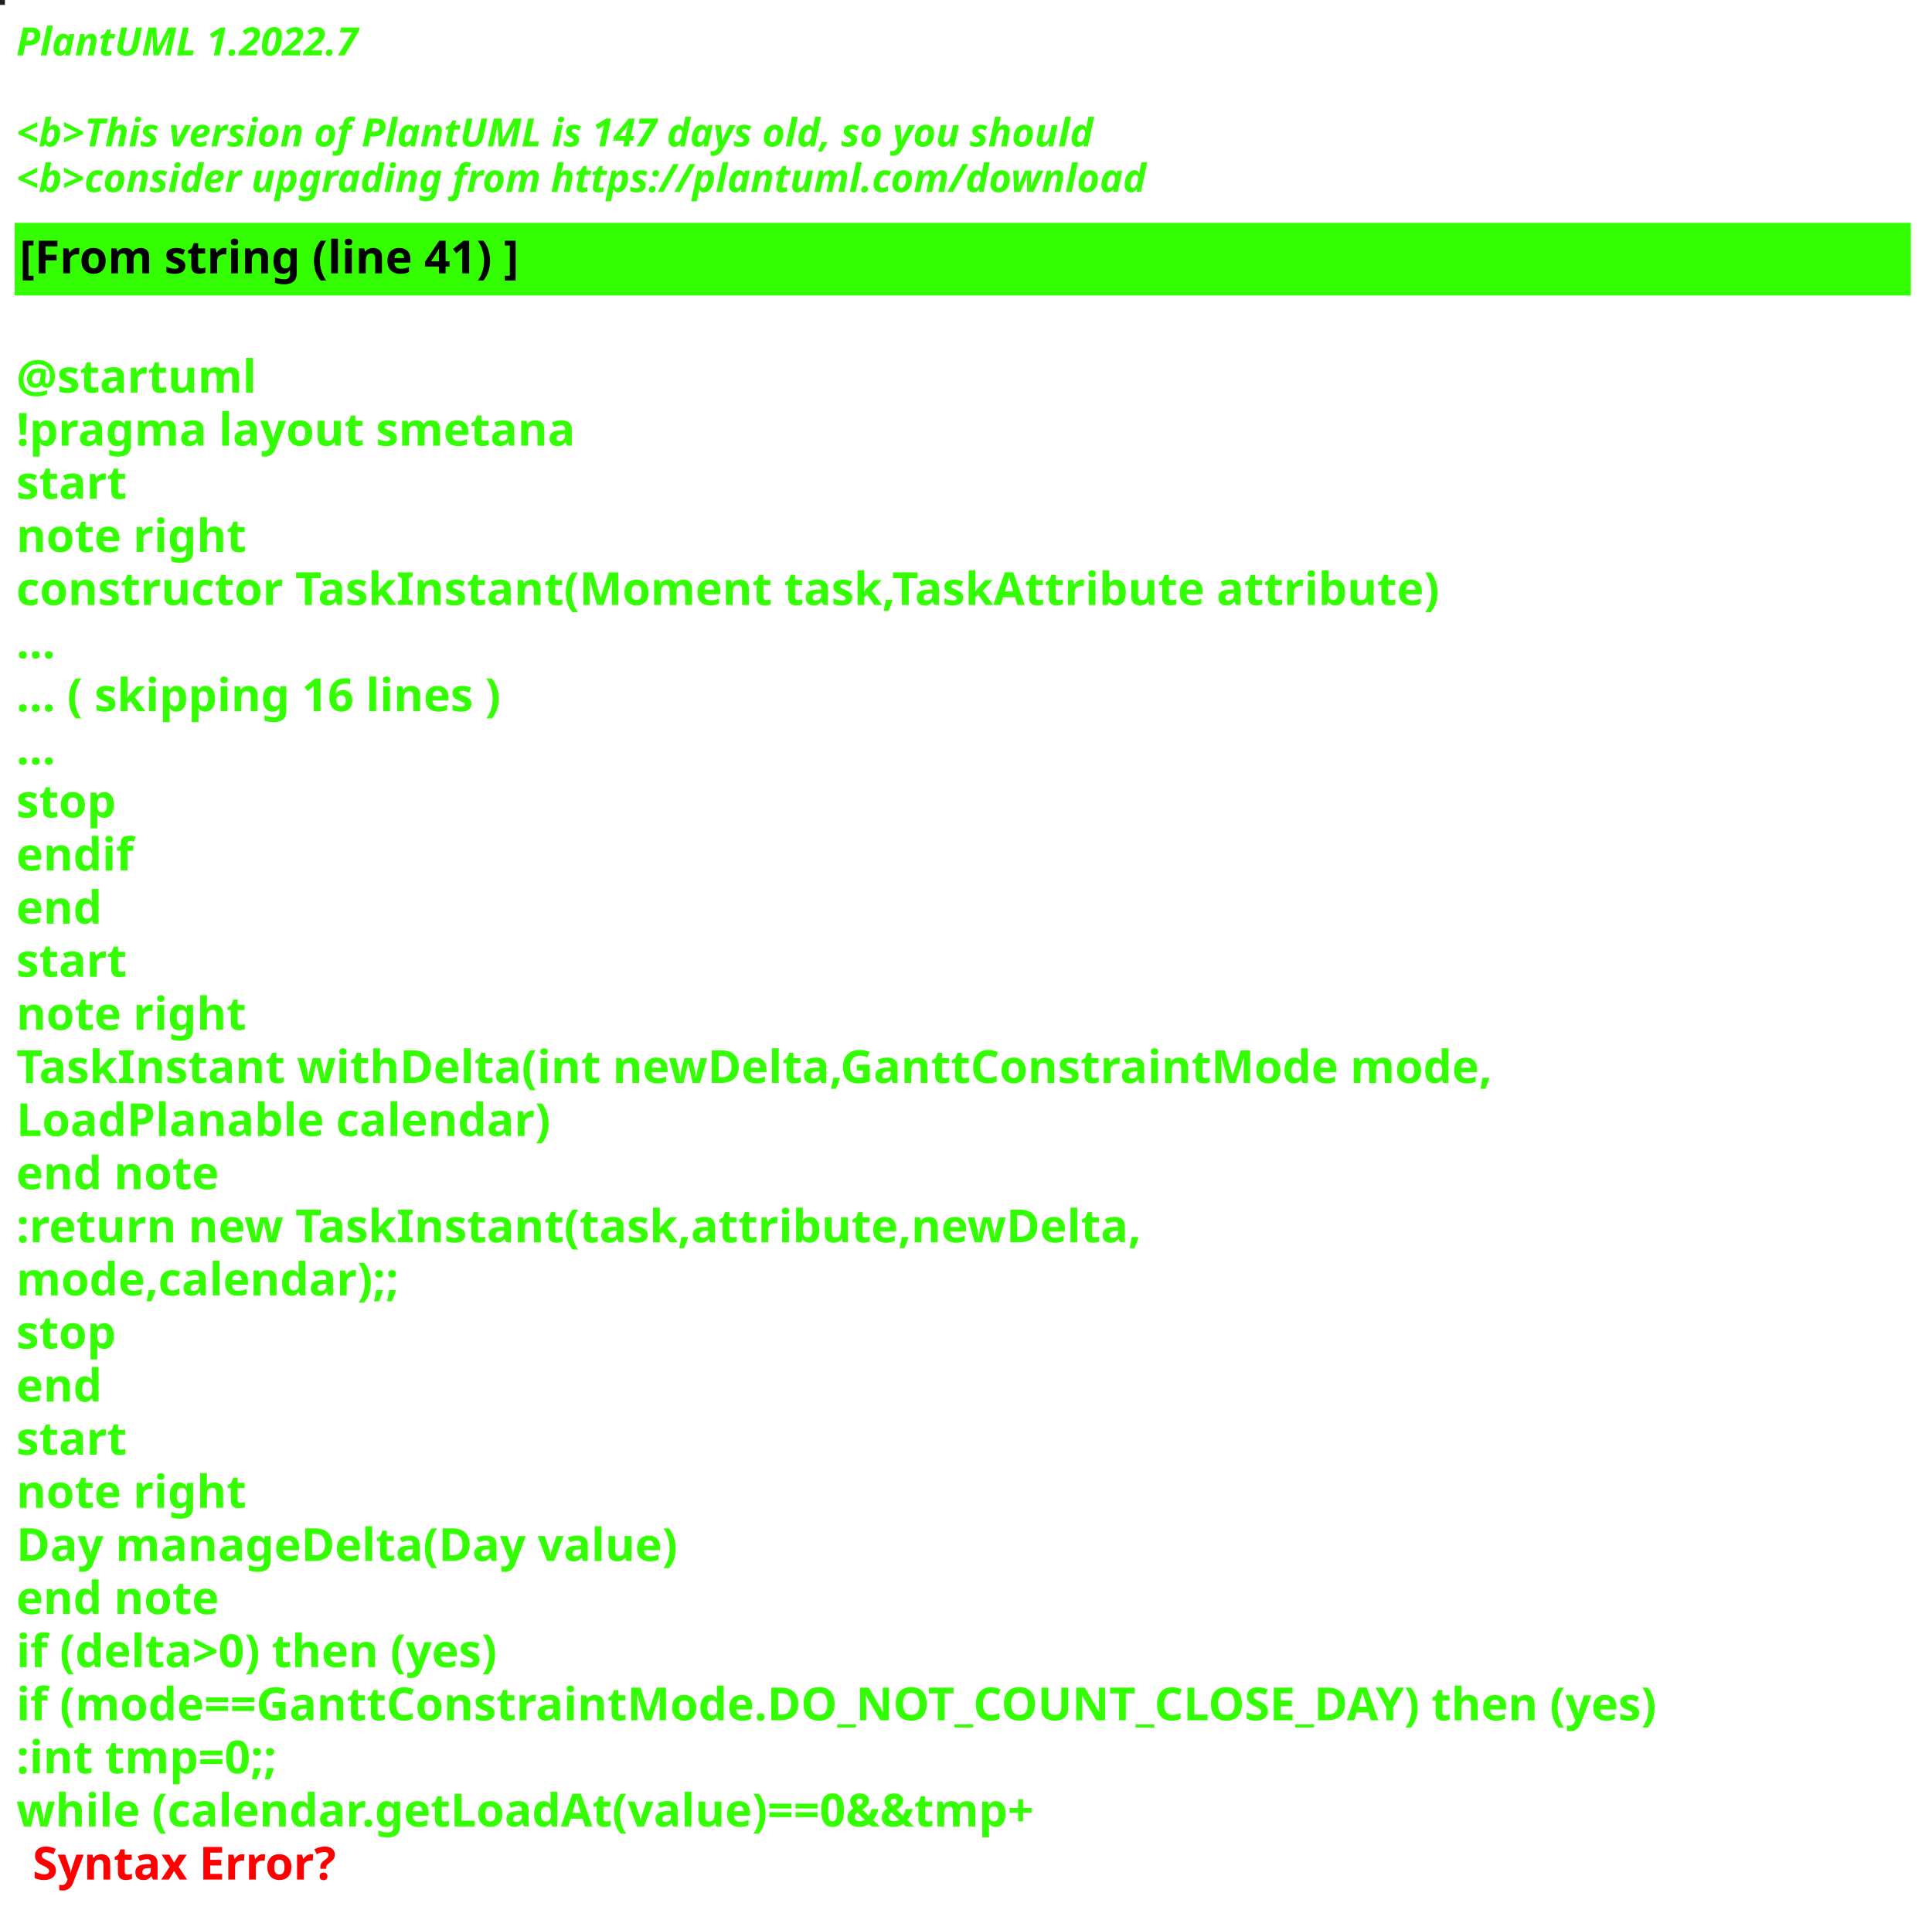
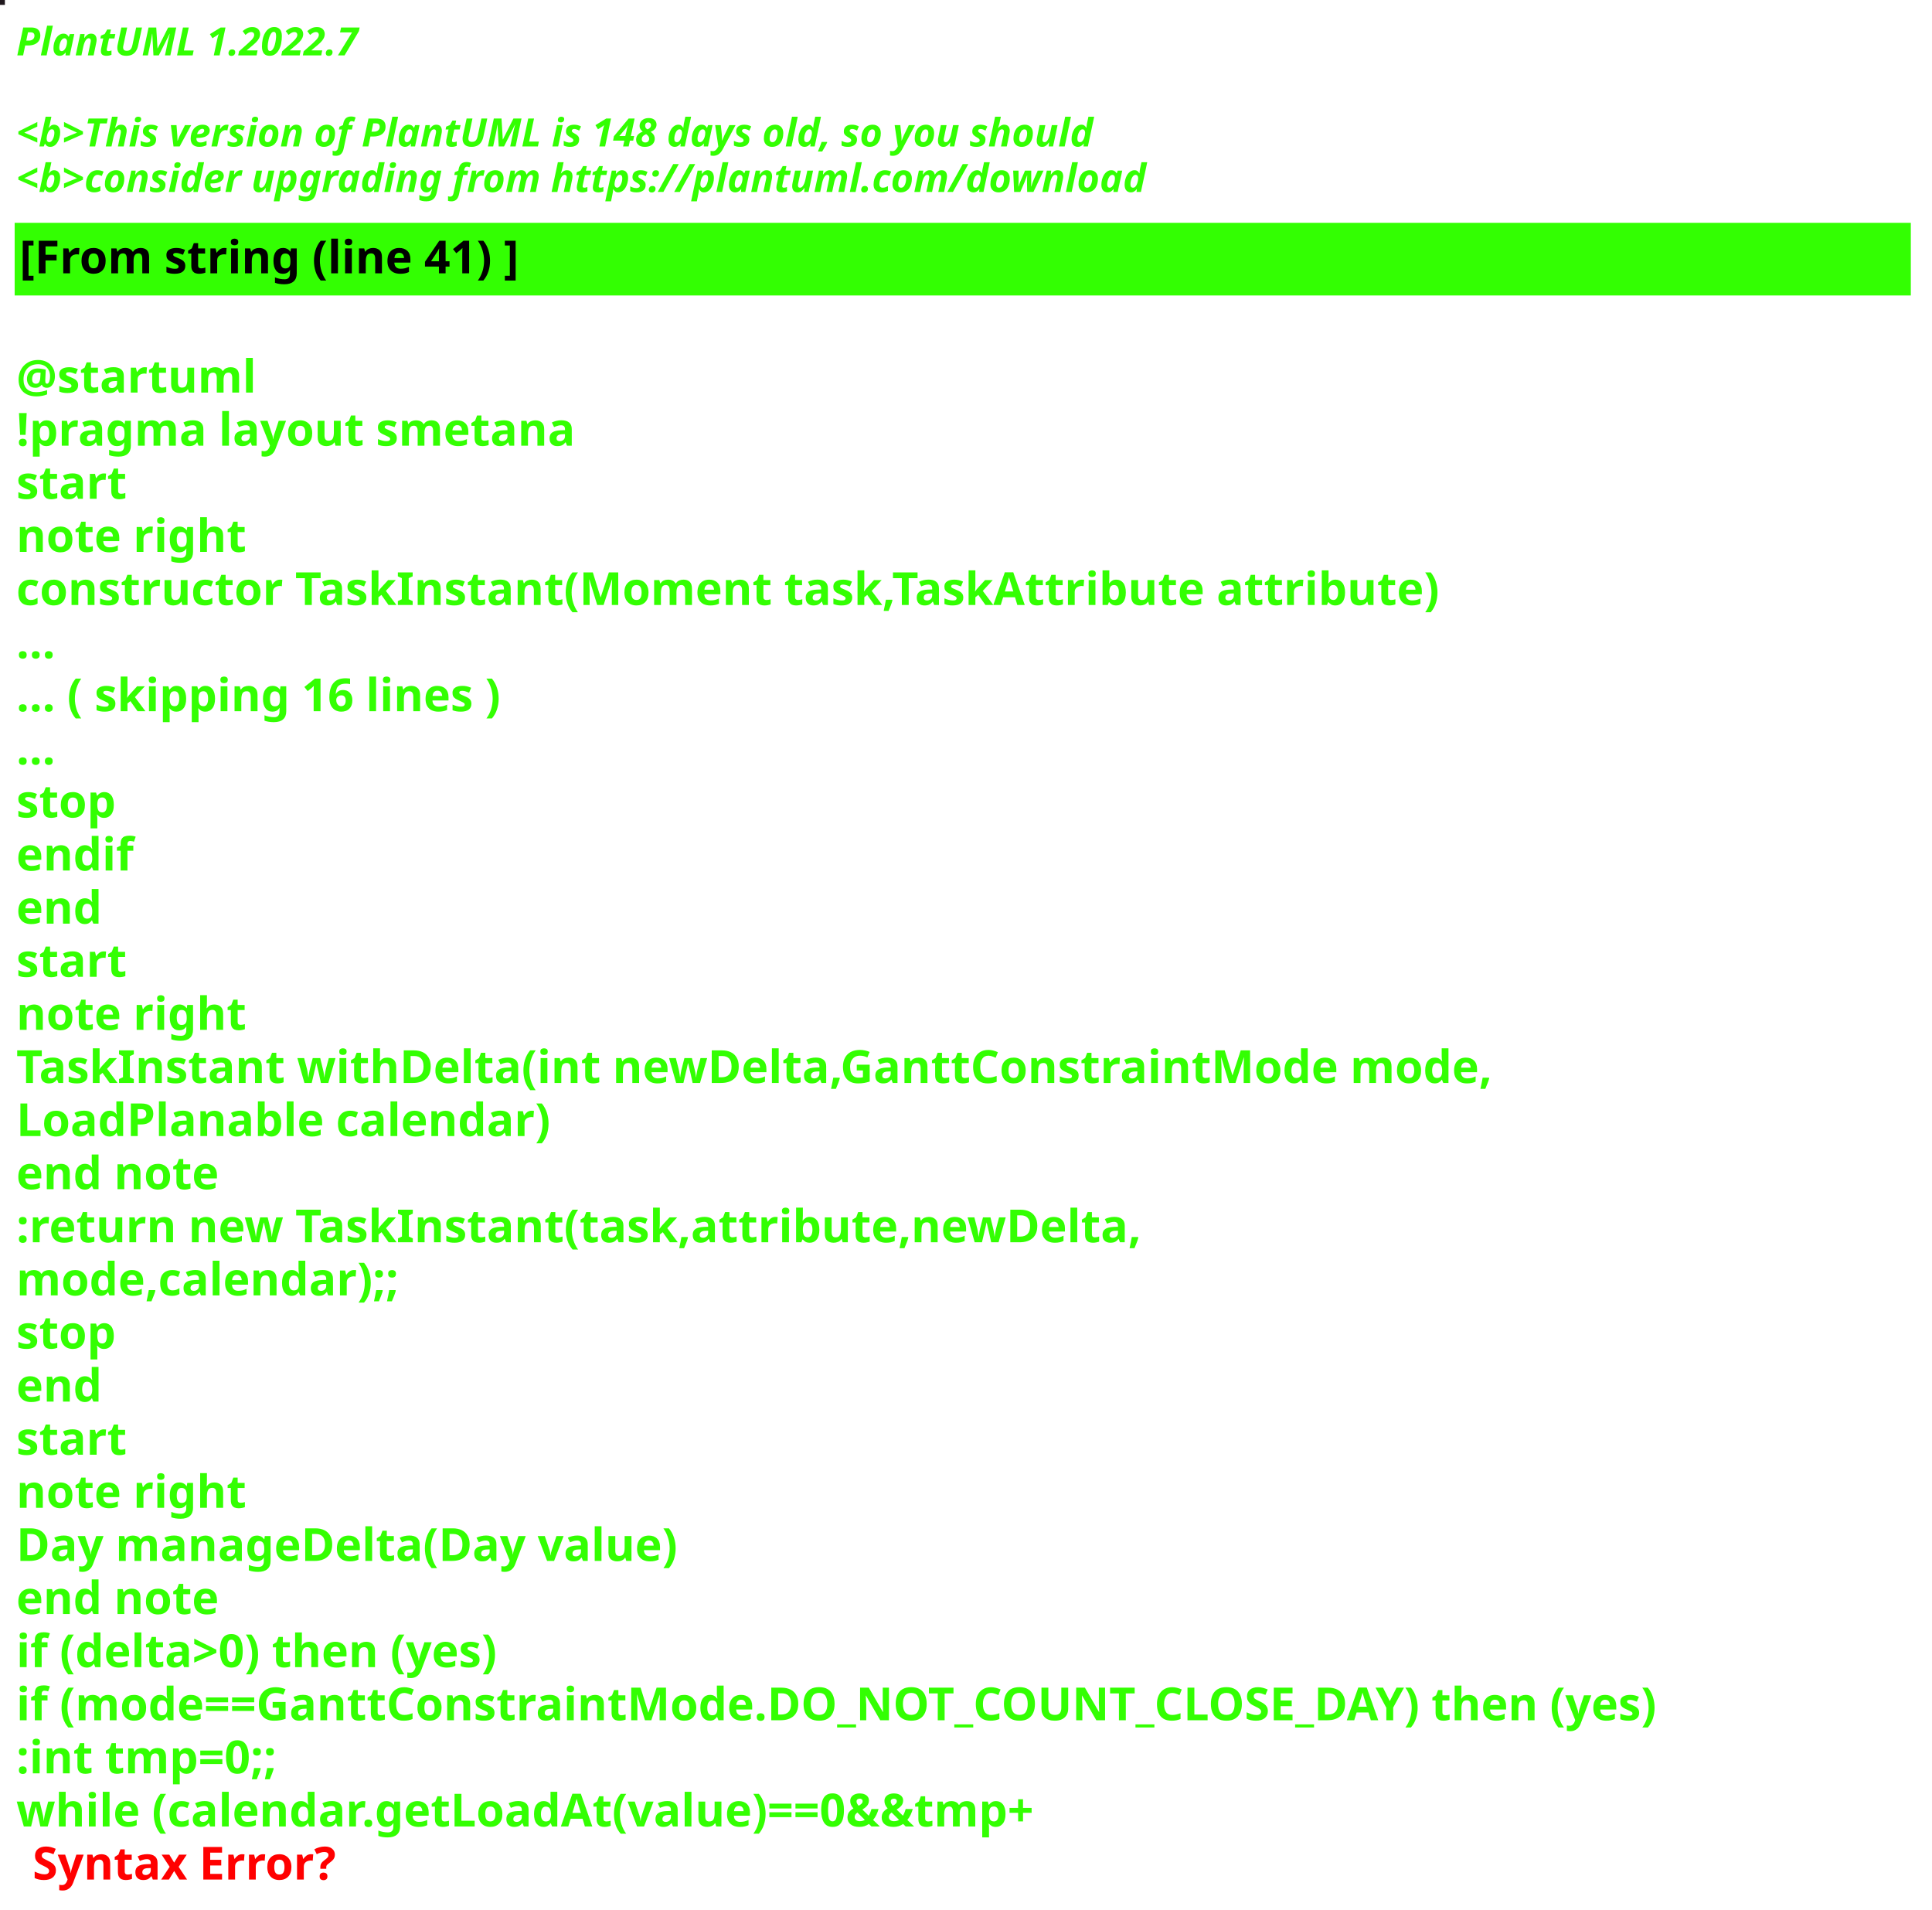
<svg xmlns="http://www.w3.org/2000/svg" contentStyleType="text/css" height="586px" preserveAspectRatio="none" style="width:593px;height:586px;background:#000000;" version="1.1" viewBox="0 0 593 586" width="593px" zoomAndPan="magnify">
  <defs />
  <g>
-     <rect fill="#222016" height="1" style="stroke:#222016;stroke-width:1.0;" width="1" x="0" y="0" />
+     <rect fill="#20181D" height="1" style="stroke:#20181D;stroke-width:1.0;" width="1" x="0" y="0" />
    <text fill="#33FF02" font-family="sans-serif" font-size="12" font-style="italic" font-weight="bold" lengthAdjust="spacing" textLength="127" x="5" y="17">PlantUML 1.2022.7</text>
    <text fill="#33FF02" font-family="sans-serif" font-size="12" font-style="italic" font-weight="bold" lengthAdjust="spacing" textLength="4" x="5" y="30.969"> </text>
-     <text fill="#33FF02" font-family="sans-serif" font-size="12" font-style="italic" font-weight="bold" lengthAdjust="spacing" textLength="399" x="5" y="44.938">&lt;b&gt;This version of PlantUML is 147 days old, so you should</text>
+     <text fill="#33FF02" font-family="sans-serif" font-size="12" font-style="italic" font-weight="bold" lengthAdjust="spacing" textLength="399" x="5" y="44.938">&lt;b&gt;This version of PlantUML is 148 days old, so you should</text>
    <text fill="#33FF02" font-family="sans-serif" font-size="12" font-style="italic" font-weight="bold" lengthAdjust="spacing" textLength="408" x="5" y="58.906">&lt;b&gt;consider upgrading from https://plantuml.com/download</text>
    <rect fill="#33FF02" height="21.297" style="stroke:#33FF02;stroke-width:1.0;" width="581" x="5" y="68.875" />
    <text fill="#000000" font-family="sans-serif" font-size="14" font-weight="bold" lengthAdjust="spacing" textLength="178" x="6" y="83.875">[From string (line 41) ]</text>
    <text fill="#33FF02" font-family="sans-serif" font-size="14" font-weight="bold" lengthAdjust="spacing" textLength="5" x="5" y="104.172"> </text>
    <text fill="#33FF02" font-family="sans-serif" font-size="14" font-weight="bold" lengthAdjust="spacing" textLength="79" x="5" y="120.469">@startuml</text>
    <text fill="#33FF02" font-family="sans-serif" font-size="14" font-weight="bold" lengthAdjust="spacing" textLength="190" x="5" y="136.766">!pragma layout smetana</text>
    <text fill="#33FF02" font-family="sans-serif" font-size="14" font-weight="bold" lengthAdjust="spacing" textLength="37" x="5" y="153.062">start</text>
    <text fill="#33FF02" font-family="sans-serif" font-size="14" font-weight="bold" lengthAdjust="spacing" textLength="78" x="5" y="169.359">note right</text>
    <text fill="#33FF02" font-family="sans-serif" font-size="14" font-weight="bold" lengthAdjust="spacing" textLength="487" x="5" y="185.656">constructor TaskInstant(Moment task,TaskAttribute attribute)</text>
    <text fill="#33FF02" font-family="sans-serif" font-size="14" font-weight="bold" lengthAdjust="spacing" textLength="15" x="5" y="201.953">...</text>
    <text fill="#33FF02" font-family="sans-serif" font-size="14" font-weight="bold" lengthAdjust="spacing" textLength="175" x="5" y="218.25">... ( skipping 16 lines )</text>
    <text fill="#33FF02" font-family="sans-serif" font-size="14" font-weight="bold" lengthAdjust="spacing" textLength="15" x="5" y="234.547">...</text>
    <text fill="#33FF02" font-family="sans-serif" font-size="14" font-weight="bold" lengthAdjust="spacing" textLength="35" x="5" y="250.844">stop</text>
    <text fill="#33FF02" font-family="sans-serif" font-size="14" font-weight="bold" lengthAdjust="spacing" textLength="40" x="5" y="267.141">endif</text>
    <text fill="#33FF02" font-family="sans-serif" font-size="14" font-weight="bold" lengthAdjust="spacing" textLength="30" x="5" y="283.438">end</text>
    <text fill="#33FF02" font-family="sans-serif" font-size="14" font-weight="bold" lengthAdjust="spacing" textLength="37" x="5" y="299.734">start</text>
    <text fill="#33FF02" font-family="sans-serif" font-size="14" font-weight="bold" lengthAdjust="spacing" textLength="78" x="5" y="316.031">note right</text>
    <text fill="#33FF02" font-family="sans-serif" font-size="14" font-weight="bold" lengthAdjust="spacing" textLength="502" x="5" y="332.328">TaskInstant withDelta(int newDelta,GanttConstraintMode mode,</text>
    <text fill="#33FF02" font-family="sans-serif" font-size="14" font-weight="bold" lengthAdjust="spacing" textLength="183" x="5" y="348.625">LoadPlanable calendar)</text>
    <text fill="#33FF02" font-family="sans-serif" font-size="14" font-weight="bold" lengthAdjust="spacing" textLength="71" x="5" y="364.922">end note</text>
    <text fill="#33FF02" font-family="sans-serif" font-size="14" font-weight="bold" lengthAdjust="spacing" textLength="387" x="5" y="381.219">:return new TaskInstant(task,attribute,newDelta,</text>
    <text fill="#33FF02" font-family="sans-serif" font-size="14" font-weight="bold" lengthAdjust="spacing" textLength="135" x="5" y="397.516">mode,calendar);;</text>
    <text fill="#33FF02" font-family="sans-serif" font-size="14" font-weight="bold" lengthAdjust="spacing" textLength="35" x="5" y="413.812">stop</text>
    <text fill="#33FF02" font-family="sans-serif" font-size="14" font-weight="bold" lengthAdjust="spacing" textLength="30" x="5" y="430.109">end</text>
    <text fill="#33FF02" font-family="sans-serif" font-size="14" font-weight="bold" lengthAdjust="spacing" textLength="37" x="5" y="446.406">start</text>
    <text fill="#33FF02" font-family="sans-serif" font-size="14" font-weight="bold" lengthAdjust="spacing" textLength="78" x="5" y="462.703">note right</text>
    <text fill="#33FF02" font-family="sans-serif" font-size="14" font-weight="bold" lengthAdjust="spacing" textLength="224" x="5" y="479">Day manageDelta(Day value)</text>
    <text fill="#33FF02" font-family="sans-serif" font-size="14" font-weight="bold" lengthAdjust="spacing" textLength="71" x="5" y="495.297">end note</text>
    <text fill="#33FF02" font-family="sans-serif" font-size="14" font-weight="bold" lengthAdjust="spacing" textLength="174" x="5" y="511.594">if (delta&gt;0) then (yes)</text>
    <text fill="#33FF02" font-family="sans-serif" font-size="14" font-weight="bold" lengthAdjust="spacing" textLength="576" x="5" y="527.891">if (mode==GanttConstraintMode.DO_NOT_COUNT_CLOSE_DAY) then (yes)</text>
    <text fill="#33FF02" font-family="sans-serif" font-size="14" font-weight="bold" lengthAdjust="spacing" textLength="95" x="5" y="544.188">:int tmp=0;;</text>
    <text fill="#33FF02" font-family="sans-serif" font-size="14" font-weight="bold" lengthAdjust="spacing" text-decoration="wavy underline" textLength="363" x="5" y="560.484">while (calendar.getLoadAt(value)==0&amp;&amp;tmp+</text>
    <text fill="#FF0000" font-family="sans-serif" font-size="14" font-weight="bold" lengthAdjust="spacing" textLength="106" x="10" y="576.781">Syntax Error?</text>
  </g>
</svg>
